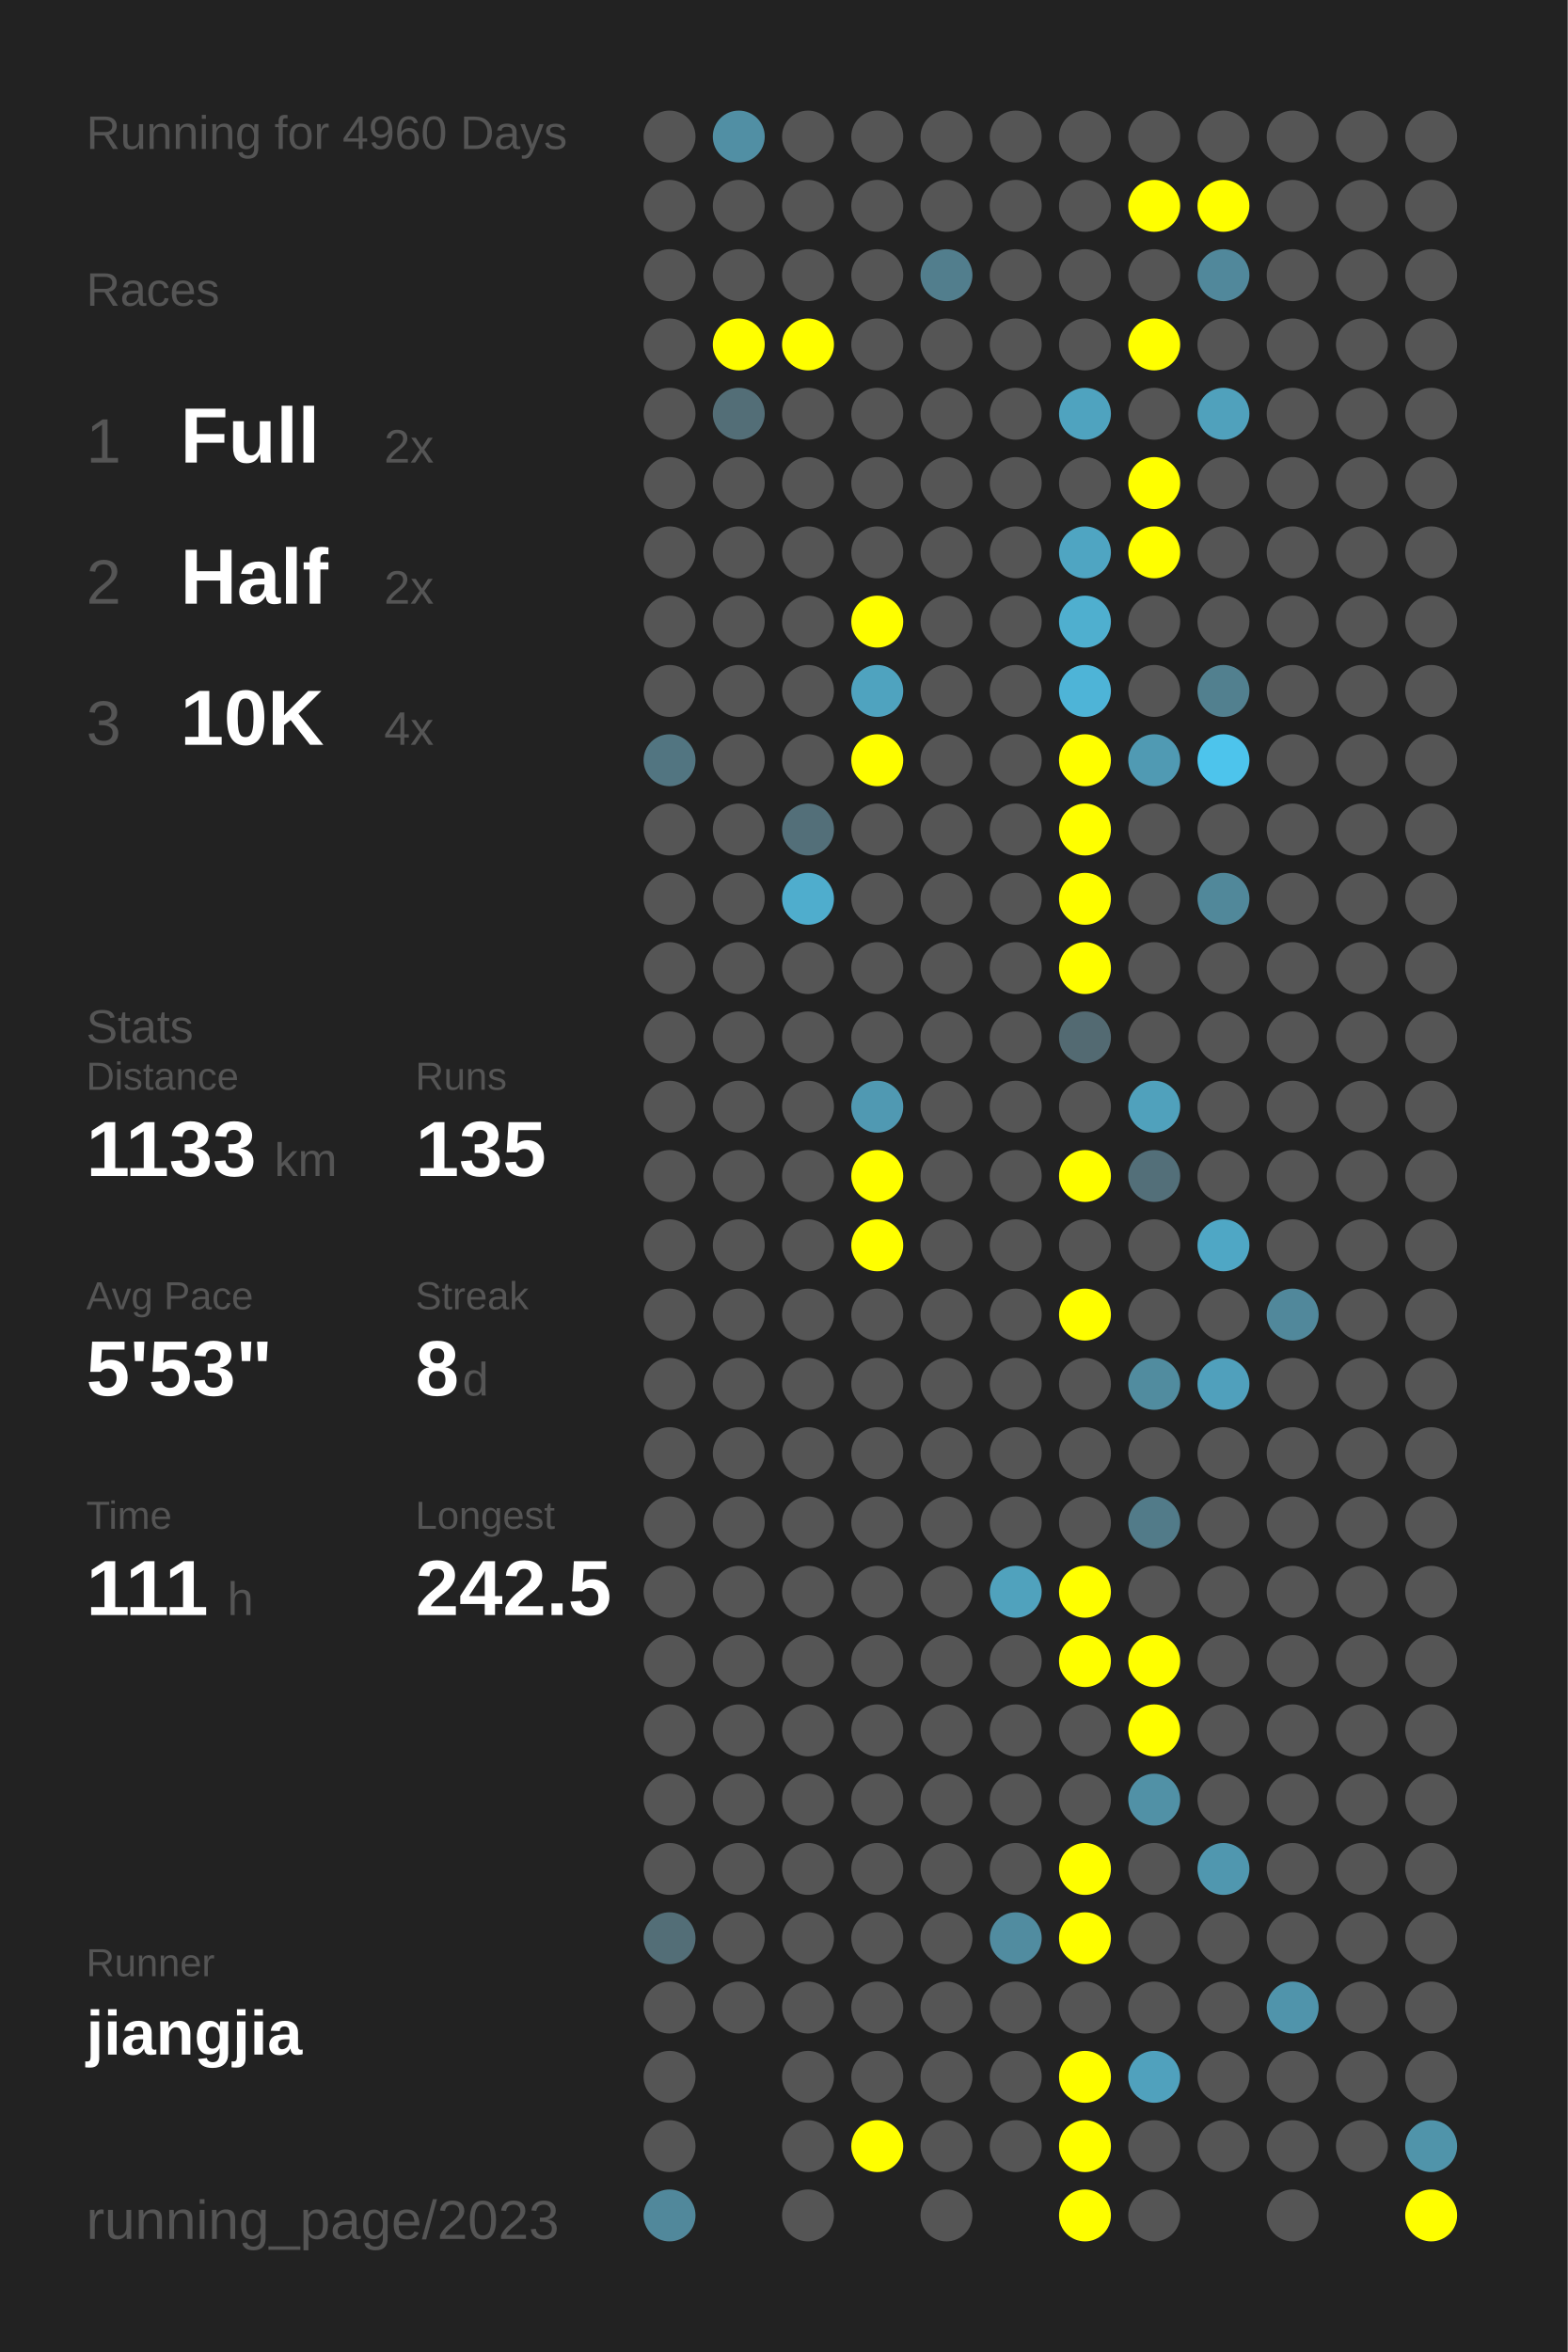
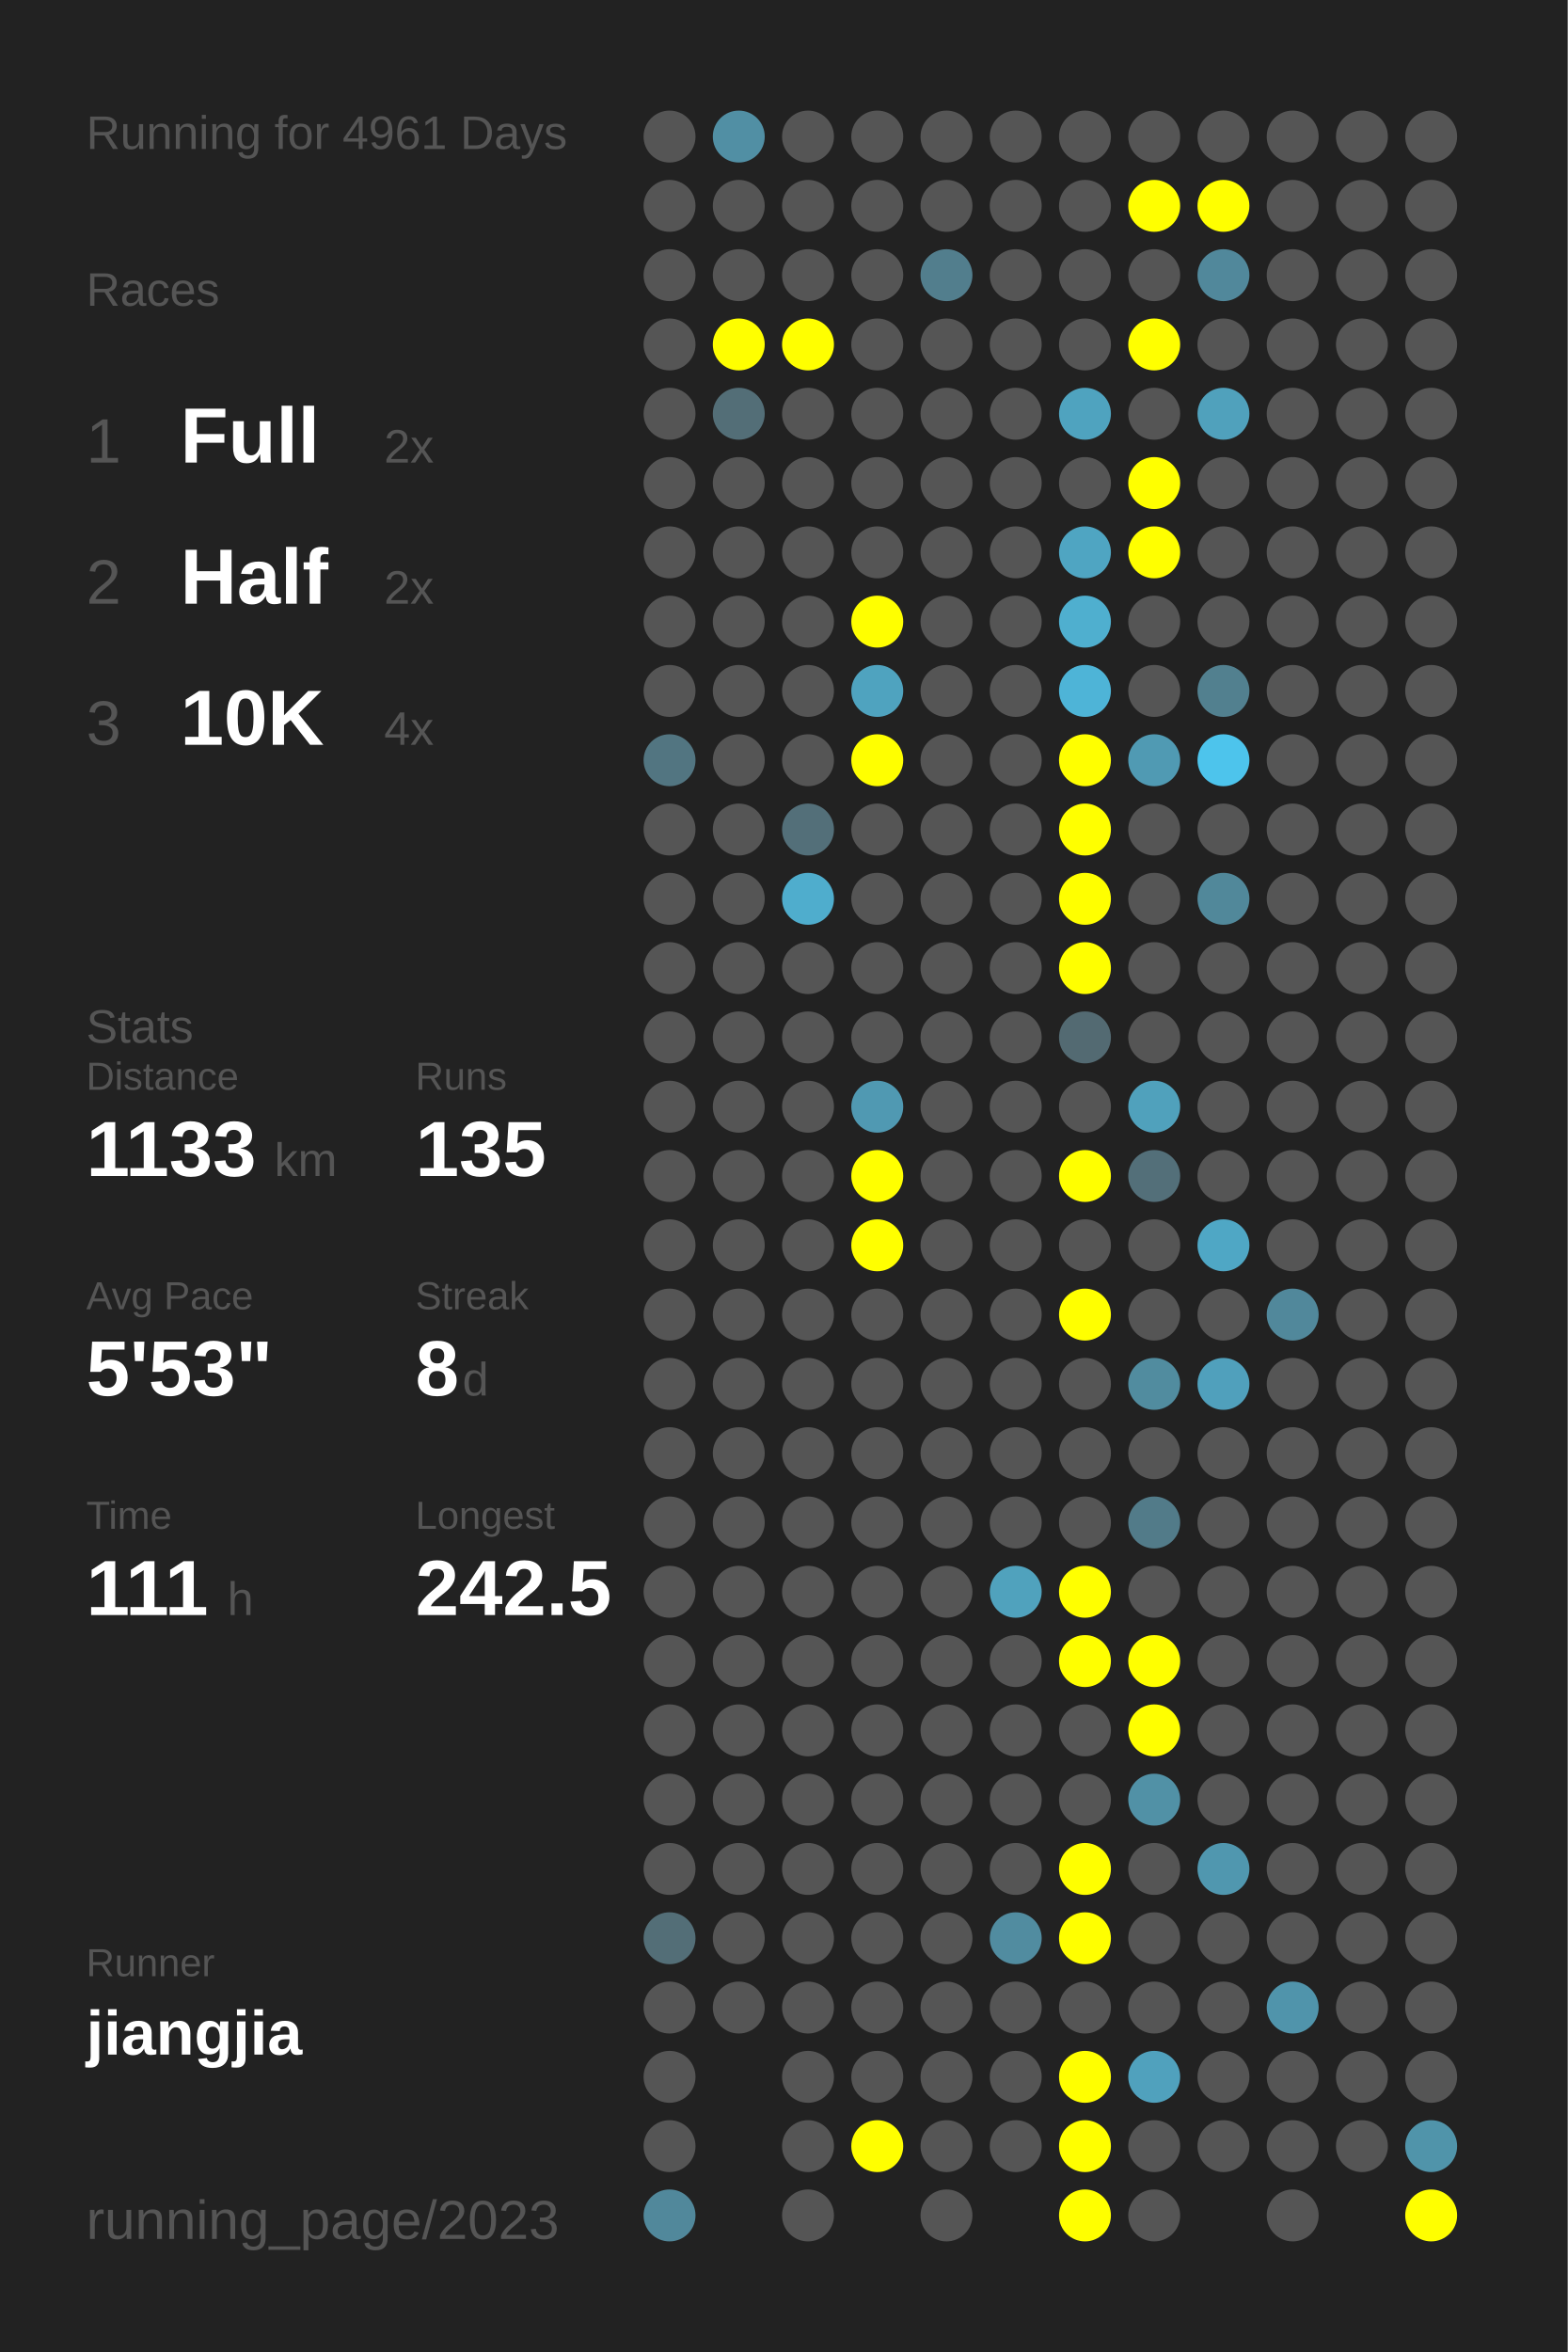
<svg xmlns="http://www.w3.org/2000/svg" baseProfile="full" height="300mm" version="1.1" viewBox="0,0,200,300" width="200mm">
  <defs />
  <rect fill="#222222" height="300" width="200" x="0" y="0" />
-   <text fill="#555555" style="font-size:6px; font-family:Arial;" x="11" y="19">Running for 4960 Days</text>
+   <text fill="#555555" style="font-size:6px; font-family:Arial;" x="11" y="19">Running for 4961 Days</text>
  <text fill="#555555" style="font-size:6px; font-family:Arial;" x="11" y="39">Races</text>
  <text fill="#555555" style="font-size:8px; font-family:Arial;" x="11" y="59">1</text>
  <text fill="#FFFFFF" style="font-size:10px; font-family:Arial; font-weight:bold;" x="23" y="59">Full</text>
  <text fill="#555555" style="font-size:6px; font-family:Arial;" x="49" y="59">2x</text>
  <text fill="#555555" style="font-size:8px; font-family:Arial;" x="11" y="77">2</text>
  <text fill="#FFFFFF" style="font-size:10px; font-family:Arial; font-weight:bold;" x="23" y="77">Half</text>
  <text fill="#555555" style="font-size:6px; font-family:Arial;" x="49" y="77">2x</text>
  <text fill="#555555" style="font-size:8px; font-family:Arial;" x="11" y="95">3</text>
  <text fill="#FFFFFF" style="font-size:10px; font-family:Arial; font-weight:bold;" x="23" y="95">10K</text>
  <text fill="#555555" style="font-size:6px; font-family:Arial;" x="49" y="95">4x</text>
  <text fill="#555555" style="font-size:6px; font-family:Arial;" x="11" y="133">Stats</text>
  <text fill="#555555" style="font-size:5px; font-family:Arial;" x="11" y="139">Distance</text>
  <text fill="#FFFFFF" style="font-size:10px; font-family:Arial; font-weight:bold;" x="11" y="150">1133</text>
  <text fill="#555555" style="font-size:6px; font-family:Arial;" x="35" y="150">km</text>
  <text fill="#555555" style="font-size:5px; font-family:Arial;" x="53" y="139">Runs</text>
  <text fill="#FFFFFF" style="font-size:10px; font-family:Arial; font-weight:bold;" x="53" y="150">135</text>
  <text fill="#555555" style="font-size:5px; font-family:Arial;" x="11" y="167">Avg Pace</text>
  <text fill="#FFFFFF" style="font-size:10px; font-family:Arial; font-weight:bold;" x="11" y="178">5'53"</text>
  <text fill="#555555" style="font-size:5px; font-family:Arial;" x="53" y="167">Streak</text>
  <text fill="#FFFFFF" style="font-size:10px; font-family:Arial; font-weight:bold;" x="53" y="178">8</text>
  <text fill="#555555" style="font-size:6px; font-family:Arial;" x="59" y="178">d</text>
  <text fill="#555555" style="font-size:5px; font-family:Arial;" x="11" y="195">Time</text>
  <text fill="#FFFFFF" style="font-size:10px; font-family:Arial; font-weight:bold;" x="11" y="206">111</text>
  <text fill="#555555" style="font-size:6px; font-family:Arial;" x="29" y="206">h</text>
  <text fill="#555555" style="font-size:5px; font-family:Arial;" x="53" y="195">Longest</text>
  <text fill="#FFFFFF" style="font-size:10px; font-family:Arial; font-weight:bold;" x="53" y="206">242.5</text>
  <text fill="#555555" style="font-size:5px; font-family:Arial;" x="11" y="252.065">Runner</text>
  <text fill="#FFFFFF" style="font-size:8px; font-family:Arial; font-weight:bold;" x="11" y="262.065">jiangjia</text>
  <text fill="#555555" style="font-size:7px; font-family:Arial;" x="11" y="285.581">running_page/2023</text>
  <circle cx="85.417" cy="17.419" fill="#555555" r="3.312" />
  <circle cx="85.417" cy="26.258" fill="#555555" r="3.312" />
  <circle cx="85.417" cy="35.097" fill="#555555" r="3.312" />
  <circle cx="85.417" cy="43.935" fill="#555555" r="3.312" />
  <circle cx="85.417" cy="52.774" fill="#555555" r="3.312" />
  <circle cx="85.417" cy="61.613" fill="#555555" r="3.312" />
  <circle cx="85.417" cy="70.452" fill="#555555" r="3.312" />
  <circle cx="85.417" cy="79.29" fill="#555555" r="3.312" />
  <circle cx="85.417" cy="88.129" fill="#555555" r="3.312" />
  <circle cx="85.417" cy="96.968" fill="#527581" r="3.312" />
  <circle cx="85.417" cy="105.806" fill="#555555" r="3.312" />
  <circle cx="85.417" cy="114.645" fill="#555555" r="3.312" />
  <circle cx="85.417" cy="123.484" fill="#555555" r="3.312" />
  <circle cx="85.417" cy="132.323" fill="#555555" r="3.312" />
  <circle cx="85.417" cy="141.161" fill="#555555" r="3.312" />
  <circle cx="85.417" cy="150" fill="#555555" r="3.312" />
  <circle cx="85.417" cy="158.839" fill="#555555" r="3.312" />
  <circle cx="85.417" cy="167.677" fill="#555555" r="3.312" />
  <circle cx="85.417" cy="176.516" fill="#555555" r="3.312" />
  <circle cx="85.417" cy="185.355" fill="#555555" r="3.312" />
  <circle cx="85.417" cy="194.194" fill="#555555" r="3.312" />
  <circle cx="85.417" cy="203.032" fill="#555555" r="3.312" />
  <circle cx="85.417" cy="211.871" fill="#555555" r="3.312" />
  <circle cx="85.417" cy="220.71" fill="#555555" r="3.312" />
  <circle cx="85.417" cy="229.548" fill="#555555" r="3.312" />
  <circle cx="85.417" cy="238.387" fill="#555555" r="3.312" />
  <circle cx="85.417" cy="247.226" fill="#536e77" r="3.312" />
  <circle cx="85.417" cy="256.065" fill="#555555" r="3.312" />
  <circle cx="85.417" cy="264.903" fill="#555555" r="3.312" />
  <circle cx="85.417" cy="273.742" fill="#555555" r="3.312" />
  <circle cx="85.417" cy="282.581" fill="#51889b" r="3.312" />
  <circle cx="94.25" cy="17.419" fill="#518fa4" r="3.312" />
  <circle cx="94.25" cy="26.258" fill="#555555" r="3.312" />
  <circle cx="94.25" cy="35.097" fill="#555555" r="3.312" />
  <circle cx="94.25" cy="43.935" fill="#FFFF00" r="3.312" />
  <circle cx="94.25" cy="52.774" fill="#536e77" r="3.312" />
  <circle cx="94.25" cy="61.613" fill="#555555" r="3.312" />
  <circle cx="94.25" cy="70.452" fill="#555555" r="3.312" />
  <circle cx="94.25" cy="79.29" fill="#555555" r="3.312" />
  <circle cx="94.25" cy="88.129" fill="#555555" r="3.312" />
  <circle cx="94.25" cy="96.968" fill="#555555" r="3.312" />
  <circle cx="94.25" cy="105.806" fill="#555555" r="3.312" />
  <circle cx="94.25" cy="114.645" fill="#555555" r="3.312" />
  <circle cx="94.25" cy="123.484" fill="#555555" r="3.312" />
  <circle cx="94.25" cy="132.323" fill="#555555" r="3.312" />
  <circle cx="94.25" cy="141.161" fill="#555555" r="3.312" />
  <circle cx="94.25" cy="150" fill="#555555" r="3.312" />
  <circle cx="94.25" cy="158.839" fill="#555555" r="3.312" />
  <circle cx="94.25" cy="167.677" fill="#555555" r="3.312" />
  <circle cx="94.25" cy="176.516" fill="#555555" r="3.312" />
  <circle cx="94.25" cy="185.355" fill="#555555" r="3.312" />
  <circle cx="94.25" cy="194.194" fill="#555555" r="3.312" />
  <circle cx="94.25" cy="203.032" fill="#555555" r="3.312" />
  <circle cx="94.25" cy="211.871" fill="#555555" r="3.312" />
  <circle cx="94.25" cy="220.71" fill="#555555" r="3.312" />
  <circle cx="94.25" cy="229.548" fill="#555555" r="3.312" />
  <circle cx="94.25" cy="238.387" fill="#555555" r="3.312" />
  <circle cx="94.25" cy="247.226" fill="#555555" r="3.312" />
  <circle cx="94.25" cy="256.065" fill="#555555" r="3.312" />
  <circle cx="103.083" cy="17.419" fill="#555555" r="3.312" />
  <circle cx="103.083" cy="26.258" fill="#555555" r="3.312" />
  <circle cx="103.083" cy="35.097" fill="#555555" r="3.312" />
  <circle cx="103.083" cy="43.935" fill="#FFFF00" r="3.312" />
  <circle cx="103.083" cy="52.774" fill="#555555" r="3.312" />
  <circle cx="103.083" cy="61.613" fill="#555555" r="3.312" />
  <circle cx="103.083" cy="70.452" fill="#555555" r="3.312" />
  <circle cx="103.083" cy="79.29" fill="#555555" r="3.312" />
  <circle cx="103.083" cy="88.129" fill="#555555" r="3.312" />
  <circle cx="103.083" cy="96.968" fill="#555555" r="3.312" />
  <circle cx="103.083" cy="105.806" fill="#536f79" r="3.312" />
  <circle cx="103.083" cy="114.645" fill="#4fadcd" r="3.312" />
  <circle cx="103.083" cy="123.484" fill="#555555" r="3.312" />
  <circle cx="103.083" cy="132.323" fill="#555555" r="3.312" />
  <circle cx="103.083" cy="141.161" fill="#555555" r="3.312" />
  <circle cx="103.083" cy="150" fill="#555555" r="3.312" />
  <circle cx="103.083" cy="158.839" fill="#555555" r="3.312" />
  <circle cx="103.083" cy="167.677" fill="#555555" r="3.312" />
  <circle cx="103.083" cy="176.516" fill="#555555" r="3.312" />
  <circle cx="103.083" cy="185.355" fill="#555555" r="3.312" />
  <circle cx="103.083" cy="194.194" fill="#555555" r="3.312" />
  <circle cx="103.083" cy="203.032" fill="#555555" r="3.312" />
  <circle cx="103.083" cy="211.871" fill="#555555" r="3.312" />
  <circle cx="103.083" cy="220.71" fill="#555555" r="3.312" />
  <circle cx="103.083" cy="229.548" fill="#555555" r="3.312" />
  <circle cx="103.083" cy="238.387" fill="#555555" r="3.312" />
  <circle cx="103.083" cy="247.226" fill="#555555" r="3.312" />
  <circle cx="103.083" cy="256.065" fill="#555555" r="3.312" />
  <circle cx="103.083" cy="264.903" fill="#555555" r="3.312" />
  <circle cx="103.083" cy="273.742" fill="#555555" r="3.312" />
  <circle cx="103.083" cy="282.581" fill="#555555" r="3.312" />
  <circle cx="111.917" cy="17.419" fill="#555555" r="3.312" />
  <circle cx="111.917" cy="26.258" fill="#555555" r="3.312" />
  <circle cx="111.917" cy="35.097" fill="#555555" r="3.312" />
  <circle cx="111.917" cy="43.935" fill="#555555" r="3.312" />
  <circle cx="111.917" cy="52.774" fill="#555555" r="3.312" />
  <circle cx="111.917" cy="61.613" fill="#555555" r="3.312" />
  <circle cx="111.917" cy="70.452" fill="#555555" r="3.312" />
  <circle cx="111.917" cy="79.29" fill="#FFFF00" r="3.312" />
  <circle cx="111.917" cy="88.129" fill="#4fa3bf" r="3.312" />
  <circle cx="111.917" cy="96.968" fill="#FFFF00" r="3.312" />
  <circle cx="111.917" cy="105.806" fill="#555555" r="3.312" />
  <circle cx="111.917" cy="114.645" fill="#555555" r="3.312" />
  <circle cx="111.917" cy="123.484" fill="#555555" r="3.312" />
  <circle cx="111.917" cy="132.323" fill="#555555" r="3.312" />
  <circle cx="111.917" cy="141.161" fill="#5099b2" r="3.312" />
  <circle cx="111.917" cy="150" fill="#FFFF00" r="3.312" />
  <circle cx="111.917" cy="158.839" fill="#FFFF00" r="3.312" />
  <circle cx="111.917" cy="167.677" fill="#555555" r="3.312" />
  <circle cx="111.917" cy="176.516" fill="#555555" r="3.312" />
  <circle cx="111.917" cy="185.355" fill="#555555" r="3.312" />
  <circle cx="111.917" cy="194.194" fill="#555555" r="3.312" />
  <circle cx="111.917" cy="203.032" fill="#555555" r="3.312" />
  <circle cx="111.917" cy="211.871" fill="#555555" r="3.312" />
  <circle cx="111.917" cy="220.71" fill="#555555" r="3.312" />
  <circle cx="111.917" cy="229.548" fill="#555555" r="3.312" />
  <circle cx="111.917" cy="238.387" fill="#555555" r="3.312" />
  <circle cx="111.917" cy="247.226" fill="#555555" r="3.312" />
  <circle cx="111.917" cy="256.065" fill="#555555" r="3.312" />
  <circle cx="111.917" cy="264.903" fill="#555555" r="3.312" />
  <circle cx="111.917" cy="273.742" fill="#FFFF00" r="3.312" />
  <circle cx="120.75" cy="17.419" fill="#555555" r="3.312" />
  <circle cx="120.75" cy="26.258" fill="#555555" r="3.312" />
  <circle cx="120.75" cy="35.097" fill="#527e8d" r="3.312" />
  <circle cx="120.75" cy="43.935" fill="#555555" r="3.312" />
  <circle cx="120.75" cy="52.774" fill="#555555" r="3.312" />
  <circle cx="120.75" cy="61.613" fill="#555555" r="3.312" />
  <circle cx="120.75" cy="70.452" fill="#555555" r="3.312" />
  <circle cx="120.75" cy="79.29" fill="#555555" r="3.312" />
  <circle cx="120.75" cy="88.129" fill="#555555" r="3.312" />
  <circle cx="120.75" cy="96.968" fill="#555555" r="3.312" />
  <circle cx="120.75" cy="105.806" fill="#555555" r="3.312" />
  <circle cx="120.75" cy="114.645" fill="#555555" r="3.312" />
  <circle cx="120.75" cy="123.484" fill="#555555" r="3.312" />
  <circle cx="120.75" cy="132.323" fill="#555555" r="3.312" />
  <circle cx="120.75" cy="141.161" fill="#555555" r="3.312" />
  <circle cx="120.75" cy="150" fill="#555555" r="3.312" />
  <circle cx="120.75" cy="158.839" fill="#555555" r="3.312" />
  <circle cx="120.75" cy="167.677" fill="#555555" r="3.312" />
  <circle cx="120.75" cy="176.516" fill="#555555" r="3.312" />
  <circle cx="120.75" cy="185.355" fill="#555555" r="3.312" />
  <circle cx="120.75" cy="194.194" fill="#555555" r="3.312" />
  <circle cx="120.75" cy="203.032" fill="#555555" r="3.312" />
  <circle cx="120.75" cy="211.871" fill="#555555" r="3.312" />
  <circle cx="120.75" cy="220.71" fill="#555555" r="3.312" />
  <circle cx="120.75" cy="229.548" fill="#555555" r="3.312" />
  <circle cx="120.75" cy="238.387" fill="#555555" r="3.312" />
  <circle cx="120.75" cy="247.226" fill="#555555" r="3.312" />
  <circle cx="120.75" cy="256.065" fill="#555555" r="3.312" />
  <circle cx="120.75" cy="264.903" fill="#555555" r="3.312" />
  <circle cx="120.75" cy="273.742" fill="#555555" r="3.312" />
  <circle cx="120.75" cy="282.581" fill="#555555" r="3.312" />
  <circle cx="129.583" cy="17.419" fill="#555555" r="3.312" />
  <circle cx="129.583" cy="26.258" fill="#555555" r="3.312" />
  <circle cx="129.583" cy="35.097" fill="#555555" r="3.312" />
  <circle cx="129.583" cy="43.935" fill="#555555" r="3.312" />
  <circle cx="129.583" cy="52.774" fill="#555555" r="3.312" />
  <circle cx="129.583" cy="61.613" fill="#555555" r="3.312" />
  <circle cx="129.583" cy="70.452" fill="#555555" r="3.312" />
  <circle cx="129.583" cy="79.29" fill="#555555" r="3.312" />
  <circle cx="129.583" cy="88.129" fill="#555555" r="3.312" />
  <circle cx="129.583" cy="96.968" fill="#555555" r="3.312" />
  <circle cx="129.583" cy="105.806" fill="#555555" r="3.312" />
  <circle cx="129.583" cy="114.645" fill="#555555" r="3.312" />
  <circle cx="129.583" cy="123.484" fill="#555555" r="3.312" />
  <circle cx="129.583" cy="132.323" fill="#555555" r="3.312" />
  <circle cx="129.583" cy="141.161" fill="#555555" r="3.312" />
  <circle cx="129.583" cy="150" fill="#555555" r="3.312" />
  <circle cx="129.583" cy="158.839" fill="#555555" r="3.312" />
  <circle cx="129.583" cy="167.677" fill="#555555" r="3.312" />
  <circle cx="129.583" cy="176.516" fill="#555555" r="3.312" />
  <circle cx="129.583" cy="185.355" fill="#555555" r="3.312" />
  <circle cx="129.583" cy="194.194" fill="#555555" r="3.312" />
  <circle cx="129.583" cy="203.032" fill="#50a2bd" r="3.312" />
  <circle cx="129.583" cy="211.871" fill="#555555" r="3.312" />
  <circle cx="129.583" cy="220.71" fill="#555555" r="3.312" />
  <circle cx="129.583" cy="229.548" fill="#555555" r="3.312" />
  <circle cx="129.583" cy="238.387" fill="#555555" r="3.312" />
  <circle cx="129.583" cy="247.226" fill="#518ca0" r="3.312" />
  <circle cx="129.583" cy="256.065" fill="#555555" r="3.312" />
  <circle cx="129.583" cy="264.903" fill="#555555" r="3.312" />
  <circle cx="129.583" cy="273.742" fill="#555555" r="3.312" />
  <circle cx="138.417" cy="17.419" fill="#555555" r="3.312" />
  <circle cx="138.417" cy="26.258" fill="#555555" r="3.312" />
  <circle cx="138.417" cy="35.097" fill="#555555" r="3.312" />
  <circle cx="138.417" cy="43.935" fill="#555555" r="3.312" />
  <circle cx="138.417" cy="52.774" fill="#4fa3bf" r="3.312" />
  <circle cx="138.417" cy="61.613" fill="#555555" r="3.312" />
  <circle cx="138.417" cy="70.452" fill="#4fa5c2" r="3.312" />
  <circle cx="138.417" cy="79.29" fill="#4fafcf" r="3.312" />
  <circle cx="138.417" cy="88.129" fill="#4eb4d7" r="3.312" />
  <circle cx="138.417" cy="96.968" fill="#FFFF00" r="3.312" />
  <circle cx="138.417" cy="105.806" fill="#FFFF00" r="3.312" />
  <circle cx="138.417" cy="114.645" fill="#FFFF00" r="3.312" />
  <circle cx="138.417" cy="123.484" fill="#FFFF00" r="3.312" />
  <circle cx="138.417" cy="132.323" fill="#536a72" r="3.312" />
  <circle cx="138.417" cy="141.161" fill="#555555" r="3.312" />
  <circle cx="138.417" cy="150" fill="#FFFF00" r="3.312" />
  <circle cx="138.417" cy="158.839" fill="#555555" r="3.312" />
  <circle cx="138.417" cy="167.677" fill="#FFFF00" r="3.312" />
  <circle cx="138.417" cy="176.516" fill="#555555" r="3.312" />
  <circle cx="138.417" cy="185.355" fill="#555555" r="3.312" />
  <circle cx="138.417" cy="194.194" fill="#555555" r="3.312" />
  <circle cx="138.417" cy="203.032" fill="#FFFF00" r="3.312" />
  <circle cx="138.417" cy="211.871" fill="#FFFF00" r="3.312" />
  <circle cx="138.417" cy="220.71" fill="#555555" r="3.312" />
  <circle cx="138.417" cy="229.548" fill="#555555" r="3.312" />
  <circle cx="138.417" cy="238.387" fill="#FFFF00" r="3.312" />
  <circle cx="138.417" cy="247.226" fill="#FFFF00" r="3.312" />
  <circle cx="138.417" cy="256.065" fill="#555555" r="3.312" />
  <circle cx="138.417" cy="264.903" fill="#FFFF00" r="3.312" />
  <circle cx="138.417" cy="273.742" fill="#FFFF00" r="3.312" />
  <circle cx="138.417" cy="282.581" fill="#FFFF00" r="3.312" />
  <circle cx="147.25" cy="17.419" fill="#555555" r="3.312" />
  <circle cx="147.25" cy="26.258" fill="#FFFF00" r="3.312" />
  <circle cx="147.25" cy="35.097" fill="#555555" r="3.312" />
  <circle cx="147.25" cy="43.935" fill="#FFFF00" r="3.312" />
  <circle cx="147.25" cy="52.774" fill="#555555" r="3.312" />
  <circle cx="147.25" cy="61.613" fill="#FFFF00" r="3.312" />
  <circle cx="147.25" cy="70.452" fill="#FFFF00" r="3.312" />
  <circle cx="147.25" cy="79.29" fill="#555555" r="3.312" />
  <circle cx="147.25" cy="88.129" fill="#555555" r="3.312" />
  <circle cx="147.25" cy="96.968" fill="#509ab3" r="3.312" />
  <circle cx="147.25" cy="105.806" fill="#555555" r="3.312" />
  <circle cx="147.25" cy="114.645" fill="#555555" r="3.312" />
  <circle cx="147.25" cy="123.484" fill="#555555" r="3.312" />
  <circle cx="147.25" cy="132.323" fill="#555555" r="3.312" />
  <circle cx="147.25" cy="141.161" fill="#50a1bc" r="3.312" />
  <circle cx="147.25" cy="150" fill="#536f79" r="3.312" />
  <circle cx="147.25" cy="158.839" fill="#555555" r="3.312" />
  <circle cx="147.25" cy="167.677" fill="#555555" r="3.312" />
  <circle cx="147.25" cy="176.516" fill="#518c9f" r="3.312" />
  <circle cx="147.25" cy="185.355" fill="#555555" r="3.312" />
  <circle cx="147.25" cy="194.194" fill="#527b89" r="3.312" />
  <circle cx="147.25" cy="203.032" fill="#555555" r="3.312" />
  <circle cx="147.25" cy="211.871" fill="#FFFF00" r="3.312" />
  <circle cx="147.25" cy="220.71" fill="#FFFF00" r="3.312" />
  <circle cx="147.25" cy="229.548" fill="#5191a6" r="3.312" />
  <circle cx="147.25" cy="238.387" fill="#555555" r="3.312" />
  <circle cx="147.25" cy="247.226" fill="#555555" r="3.312" />
  <circle cx="147.25" cy="256.065" fill="#555555" r="3.312" />
  <circle cx="147.25" cy="264.903" fill="#50a1bd" r="3.312" />
  <circle cx="147.25" cy="273.742" fill="#555555" r="3.312" />
  <circle cx="147.25" cy="282.581" fill="#555555" r="3.312" />
  <circle cx="156.083" cy="17.419" fill="#555555" r="3.312" />
  <circle cx="156.083" cy="26.258" fill="#FFFF00" r="3.312" />
  <circle cx="156.083" cy="35.097" fill="#51889b" r="3.312" />
  <circle cx="156.083" cy="43.935" fill="#555555" r="3.312" />
  <circle cx="156.083" cy="52.774" fill="#50a1bc" r="3.312" />
  <circle cx="156.083" cy="61.613" fill="#555555" r="3.312" />
  <circle cx="156.083" cy="70.452" fill="#555555" r="3.312" />
  <circle cx="156.083" cy="79.29" fill="#555555" r="3.312" />
  <circle cx="156.083" cy="88.129" fill="#52808f" r="3.312" />
  <circle cx="156.083" cy="96.968" fill="#4dc4ec" r="3.312" />
  <circle cx="156.083" cy="105.806" fill="#555555" r="3.312" />
  <circle cx="156.083" cy="114.645" fill="#51889a" r="3.312" />
  <circle cx="156.083" cy="123.484" fill="#555555" r="3.312" />
  <circle cx="156.083" cy="132.323" fill="#555555" r="3.312" />
  <circle cx="156.083" cy="141.161" fill="#555555" r="3.312" />
  <circle cx="156.083" cy="150" fill="#555555" r="3.312" />
  <circle cx="156.083" cy="158.839" fill="#4fa7c5" r="3.312" />
  <circle cx="156.083" cy="167.677" fill="#555555" r="3.312" />
  <circle cx="156.083" cy="176.516" fill="#50a0bc" r="3.312" />
  <circle cx="156.083" cy="185.355" fill="#555555" r="3.312" />
  <circle cx="156.083" cy="194.194" fill="#555555" r="3.312" />
  <circle cx="156.083" cy="203.032" fill="#555555" r="3.312" />
  <circle cx="156.083" cy="211.871" fill="#555555" r="3.312" />
  <circle cx="156.083" cy="220.71" fill="#555555" r="3.312" />
  <circle cx="156.083" cy="229.548" fill="#555555" r="3.312" />
  <circle cx="156.083" cy="238.387" fill="#5097af" r="3.312" />
  <circle cx="156.083" cy="247.226" fill="#555555" r="3.312" />
  <circle cx="156.083" cy="256.065" fill="#555555" r="3.312" />
  <circle cx="156.083" cy="264.903" fill="#555555" r="3.312" />
  <circle cx="156.083" cy="273.742" fill="#555555" r="3.312" />
  <circle cx="164.917" cy="17.419" fill="#555555" r="3.312" />
  <circle cx="164.917" cy="26.258" fill="#555555" r="3.312" />
  <circle cx="164.917" cy="35.097" fill="#555555" r="3.312" />
  <circle cx="164.917" cy="43.935" fill="#555555" r="3.312" />
  <circle cx="164.917" cy="52.774" fill="#555555" r="3.312" />
  <circle cx="164.917" cy="61.613" fill="#555555" r="3.312" />
  <circle cx="164.917" cy="70.452" fill="#555555" r="3.312" />
  <circle cx="164.917" cy="79.29" fill="#555555" r="3.312" />
  <circle cx="164.917" cy="88.129" fill="#555555" r="3.312" />
  <circle cx="164.917" cy="96.968" fill="#555555" r="3.312" />
  <circle cx="164.917" cy="105.806" fill="#555555" r="3.312" />
  <circle cx="164.917" cy="114.645" fill="#555555" r="3.312" />
  <circle cx="164.917" cy="123.484" fill="#555555" r="3.312" />
  <circle cx="164.917" cy="132.323" fill="#555555" r="3.312" />
  <circle cx="164.917" cy="141.161" fill="#555555" r="3.312" />
  <circle cx="164.917" cy="150" fill="#555555" r="3.312" />
  <circle cx="164.917" cy="158.839" fill="#555555" r="3.312" />
  <circle cx="164.917" cy="167.677" fill="#51889b" r="3.312" />
  <circle cx="164.917" cy="176.516" fill="#555555" r="3.312" />
  <circle cx="164.917" cy="185.355" fill="#555555" r="3.312" />
  <circle cx="164.917" cy="194.194" fill="#555555" r="3.312" />
  <circle cx="164.917" cy="203.032" fill="#555555" r="3.312" />
  <circle cx="164.917" cy="211.871" fill="#555555" r="3.312" />
  <circle cx="164.917" cy="220.71" fill="#555555" r="3.312" />
  <circle cx="164.917" cy="229.548" fill="#555555" r="3.312" />
  <circle cx="164.917" cy="238.387" fill="#555555" r="3.312" />
  <circle cx="164.917" cy="247.226" fill="#555555" r="3.312" />
  <circle cx="164.917" cy="256.065" fill="#5094ab" r="3.312" />
  <circle cx="164.917" cy="264.903" fill="#555555" r="3.312" />
  <circle cx="164.917" cy="273.742" fill="#555555" r="3.312" />
  <circle cx="164.917" cy="282.581" fill="#555555" r="3.312" />
  <circle cx="173.75" cy="17.419" fill="#555555" r="3.312" />
  <circle cx="173.75" cy="26.258" fill="#555555" r="3.312" />
  <circle cx="173.75" cy="35.097" fill="#555555" r="3.312" />
  <circle cx="173.75" cy="43.935" fill="#555555" r="3.312" />
  <circle cx="173.75" cy="52.774" fill="#555555" r="3.312" />
  <circle cx="173.75" cy="61.613" fill="#555555" r="3.312" />
  <circle cx="173.75" cy="70.452" fill="#555555" r="3.312" />
  <circle cx="173.75" cy="79.29" fill="#555555" r="3.312" />
  <circle cx="173.75" cy="88.129" fill="#555555" r="3.312" />
  <circle cx="173.75" cy="96.968" fill="#555555" r="3.312" />
  <circle cx="173.75" cy="105.806" fill="#555555" r="3.312" />
  <circle cx="173.75" cy="114.645" fill="#555555" r="3.312" />
  <circle cx="173.75" cy="123.484" fill="#555555" r="3.312" />
  <circle cx="173.75" cy="132.323" fill="#555555" r="3.312" />
  <circle cx="173.75" cy="141.161" fill="#555555" r="3.312" />
  <circle cx="173.75" cy="150" fill="#555555" r="3.312" />
  <circle cx="173.75" cy="158.839" fill="#555555" r="3.312" />
  <circle cx="173.75" cy="167.677" fill="#555555" r="3.312" />
  <circle cx="173.75" cy="176.516" fill="#555555" r="3.312" />
  <circle cx="173.75" cy="185.355" fill="#555555" r="3.312" />
  <circle cx="173.75" cy="194.194" fill="#555555" r="3.312" />
  <circle cx="173.75" cy="203.032" fill="#555555" r="3.312" />
  <circle cx="173.75" cy="211.871" fill="#555555" r="3.312" />
  <circle cx="173.75" cy="220.71" fill="#555555" r="3.312" />
  <circle cx="173.75" cy="229.548" fill="#555555" r="3.312" />
  <circle cx="173.75" cy="238.387" fill="#555555" r="3.312" />
  <circle cx="173.75" cy="247.226" fill="#555555" r="3.312" />
  <circle cx="173.75" cy="256.065" fill="#555555" r="3.312" />
  <circle cx="173.75" cy="264.903" fill="#555555" r="3.312" />
  <circle cx="173.75" cy="273.742" fill="#555555" r="3.312" />
  <circle cx="182.583" cy="17.419" fill="#555555" r="3.312" />
  <circle cx="182.583" cy="26.258" fill="#555555" r="3.312" />
  <circle cx="182.583" cy="35.097" fill="#555555" r="3.312" />
  <circle cx="182.583" cy="43.935" fill="#555555" r="3.312" />
  <circle cx="182.583" cy="52.774" fill="#555555" r="3.312" />
  <circle cx="182.583" cy="61.613" fill="#555555" r="3.312" />
  <circle cx="182.583" cy="70.452" fill="#555555" r="3.312" />
  <circle cx="182.583" cy="79.29" fill="#555555" r="3.312" />
  <circle cx="182.583" cy="88.129" fill="#555555" r="3.312" />
  <circle cx="182.583" cy="96.968" fill="#555555" r="3.312" />
  <circle cx="182.583" cy="105.806" fill="#555555" r="3.312" />
  <circle cx="182.583" cy="114.645" fill="#555555" r="3.312" />
  <circle cx="182.583" cy="123.484" fill="#555555" r="3.312" />
  <circle cx="182.583" cy="132.323" fill="#555555" r="3.312" />
  <circle cx="182.583" cy="141.161" fill="#555555" r="3.312" />
  <circle cx="182.583" cy="150" fill="#555555" r="3.312" />
  <circle cx="182.583" cy="158.839" fill="#555555" r="3.312" />
  <circle cx="182.583" cy="167.677" fill="#555555" r="3.312" />
  <circle cx="182.583" cy="176.516" fill="#555555" r="3.312" />
  <circle cx="182.583" cy="185.355" fill="#555555" r="3.312" />
  <circle cx="182.583" cy="194.194" fill="#555555" r="3.312" />
  <circle cx="182.583" cy="203.032" fill="#555555" r="3.312" />
  <circle cx="182.583" cy="211.871" fill="#555555" r="3.312" />
  <circle cx="182.583" cy="220.71" fill="#555555" r="3.312" />
  <circle cx="182.583" cy="229.548" fill="#555555" r="3.312" />
  <circle cx="182.583" cy="238.387" fill="#555555" r="3.312" />
  <circle cx="182.583" cy="247.226" fill="#555555" r="3.312" />
  <circle cx="182.583" cy="256.065" fill="#555555" r="3.312" />
  <circle cx="182.583" cy="264.903" fill="#555555" r="3.312" />
  <circle cx="182.583" cy="273.742" fill="#5094aa" r="3.312" />
  <circle cx="182.583" cy="282.581" fill="#FFFF00" r="3.312" />
</svg>
